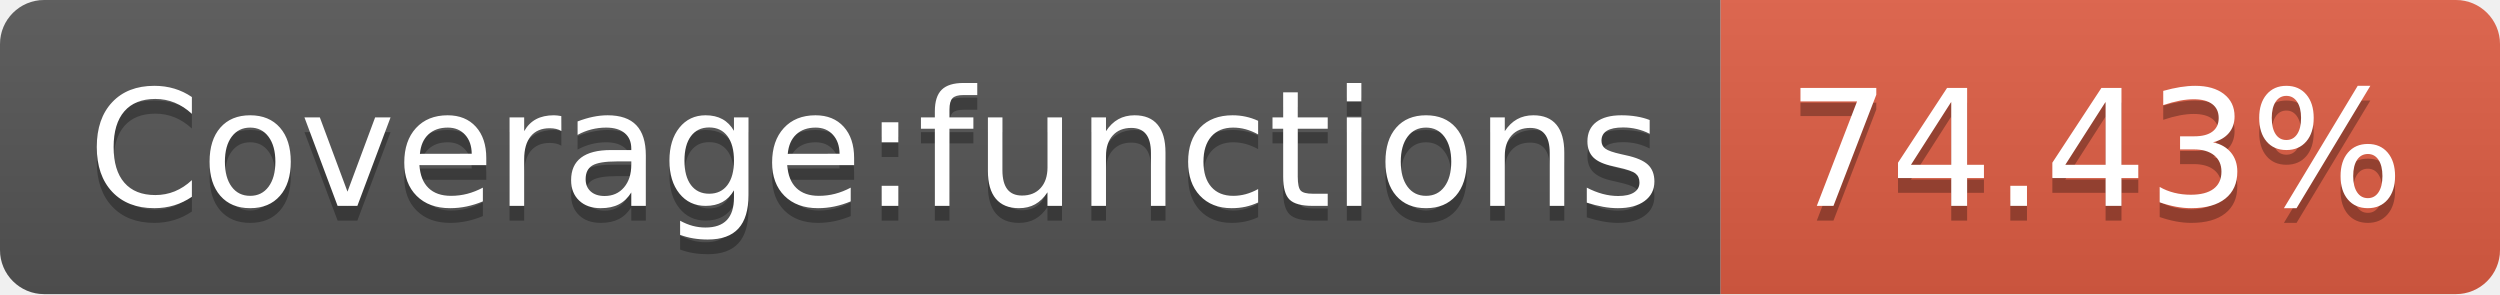
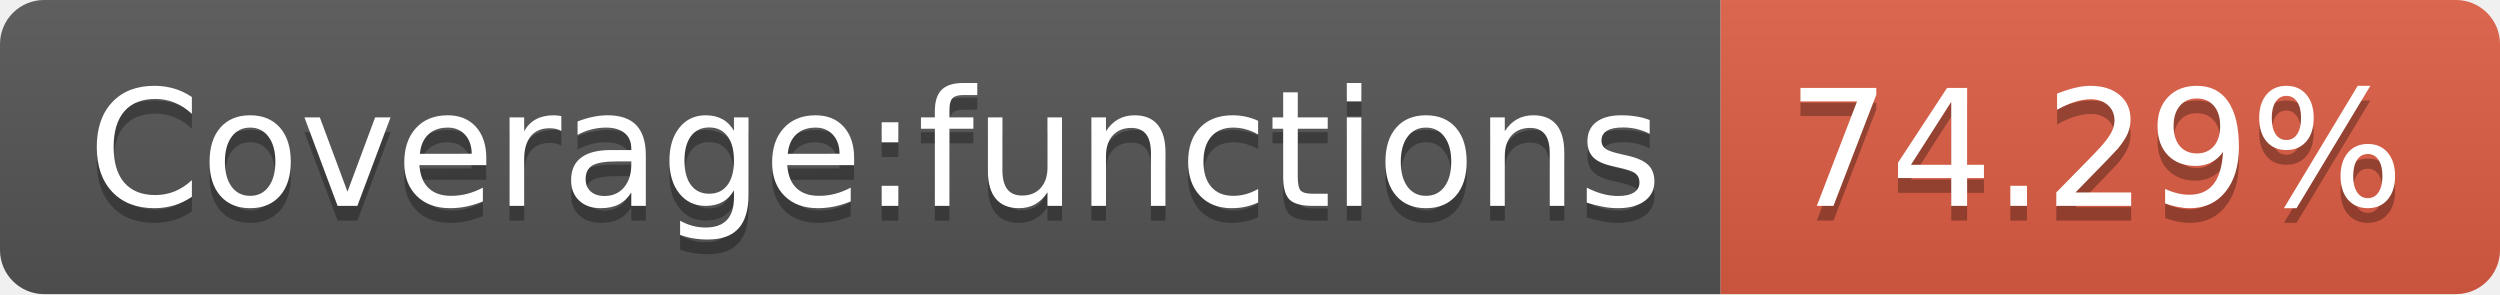
<svg xmlns="http://www.w3.org/2000/svg" width="170" height="20">
  <linearGradient id="s" x2="0" y2="100%">
    <stop offset="0" stop-color="#bbb" stop-opacity=".1" />
    <stop offset="1" stop-opacity=".1" />
  </linearGradient>
  <clipPath id="r">
    <rect width="170" height="20" rx="3" fill="#fff" />
  </clipPath>
  <g clip-path="url(#r)">
    <rect width="117" height="20" fill="#555" />
    <rect x="117" width="53" height="20" fill="#e05d44" />
    <rect width="170" height="20" fill="url(#s)" />
  </g>
  <g fill="#fff" text-anchor="middle" font-family="Verdana,Geneva,DejaVu Sans,sans-serif" text-rendering="geometricPrecision" font-size="110">
    <text x="595" y="150" fill="#010101" fill-opacity=".3" transform="scale(.1)" textLength="1070">Coverage:functions</text>
    <text x="595" y="140" transform="scale(.1)" textLength="1070">Coverage:functions</text>
-     <text x="1425" y="150" fill="#010101" fill-opacity=".3" transform="scale(.1)" textLength="430">74.43%</text>
-     <text x="1425" y="140" transform="scale(.1)" textLength="430">74.43%</text>
+     <text x="1425" y="150" fill="#010101" fill-opacity=".3" transform="scale(.1)" textLength="430">74.29%</text>
+     <text x="1425" y="140" transform="scale(.1)" textLength="430">74.29%</text>
  </g>
</svg>
